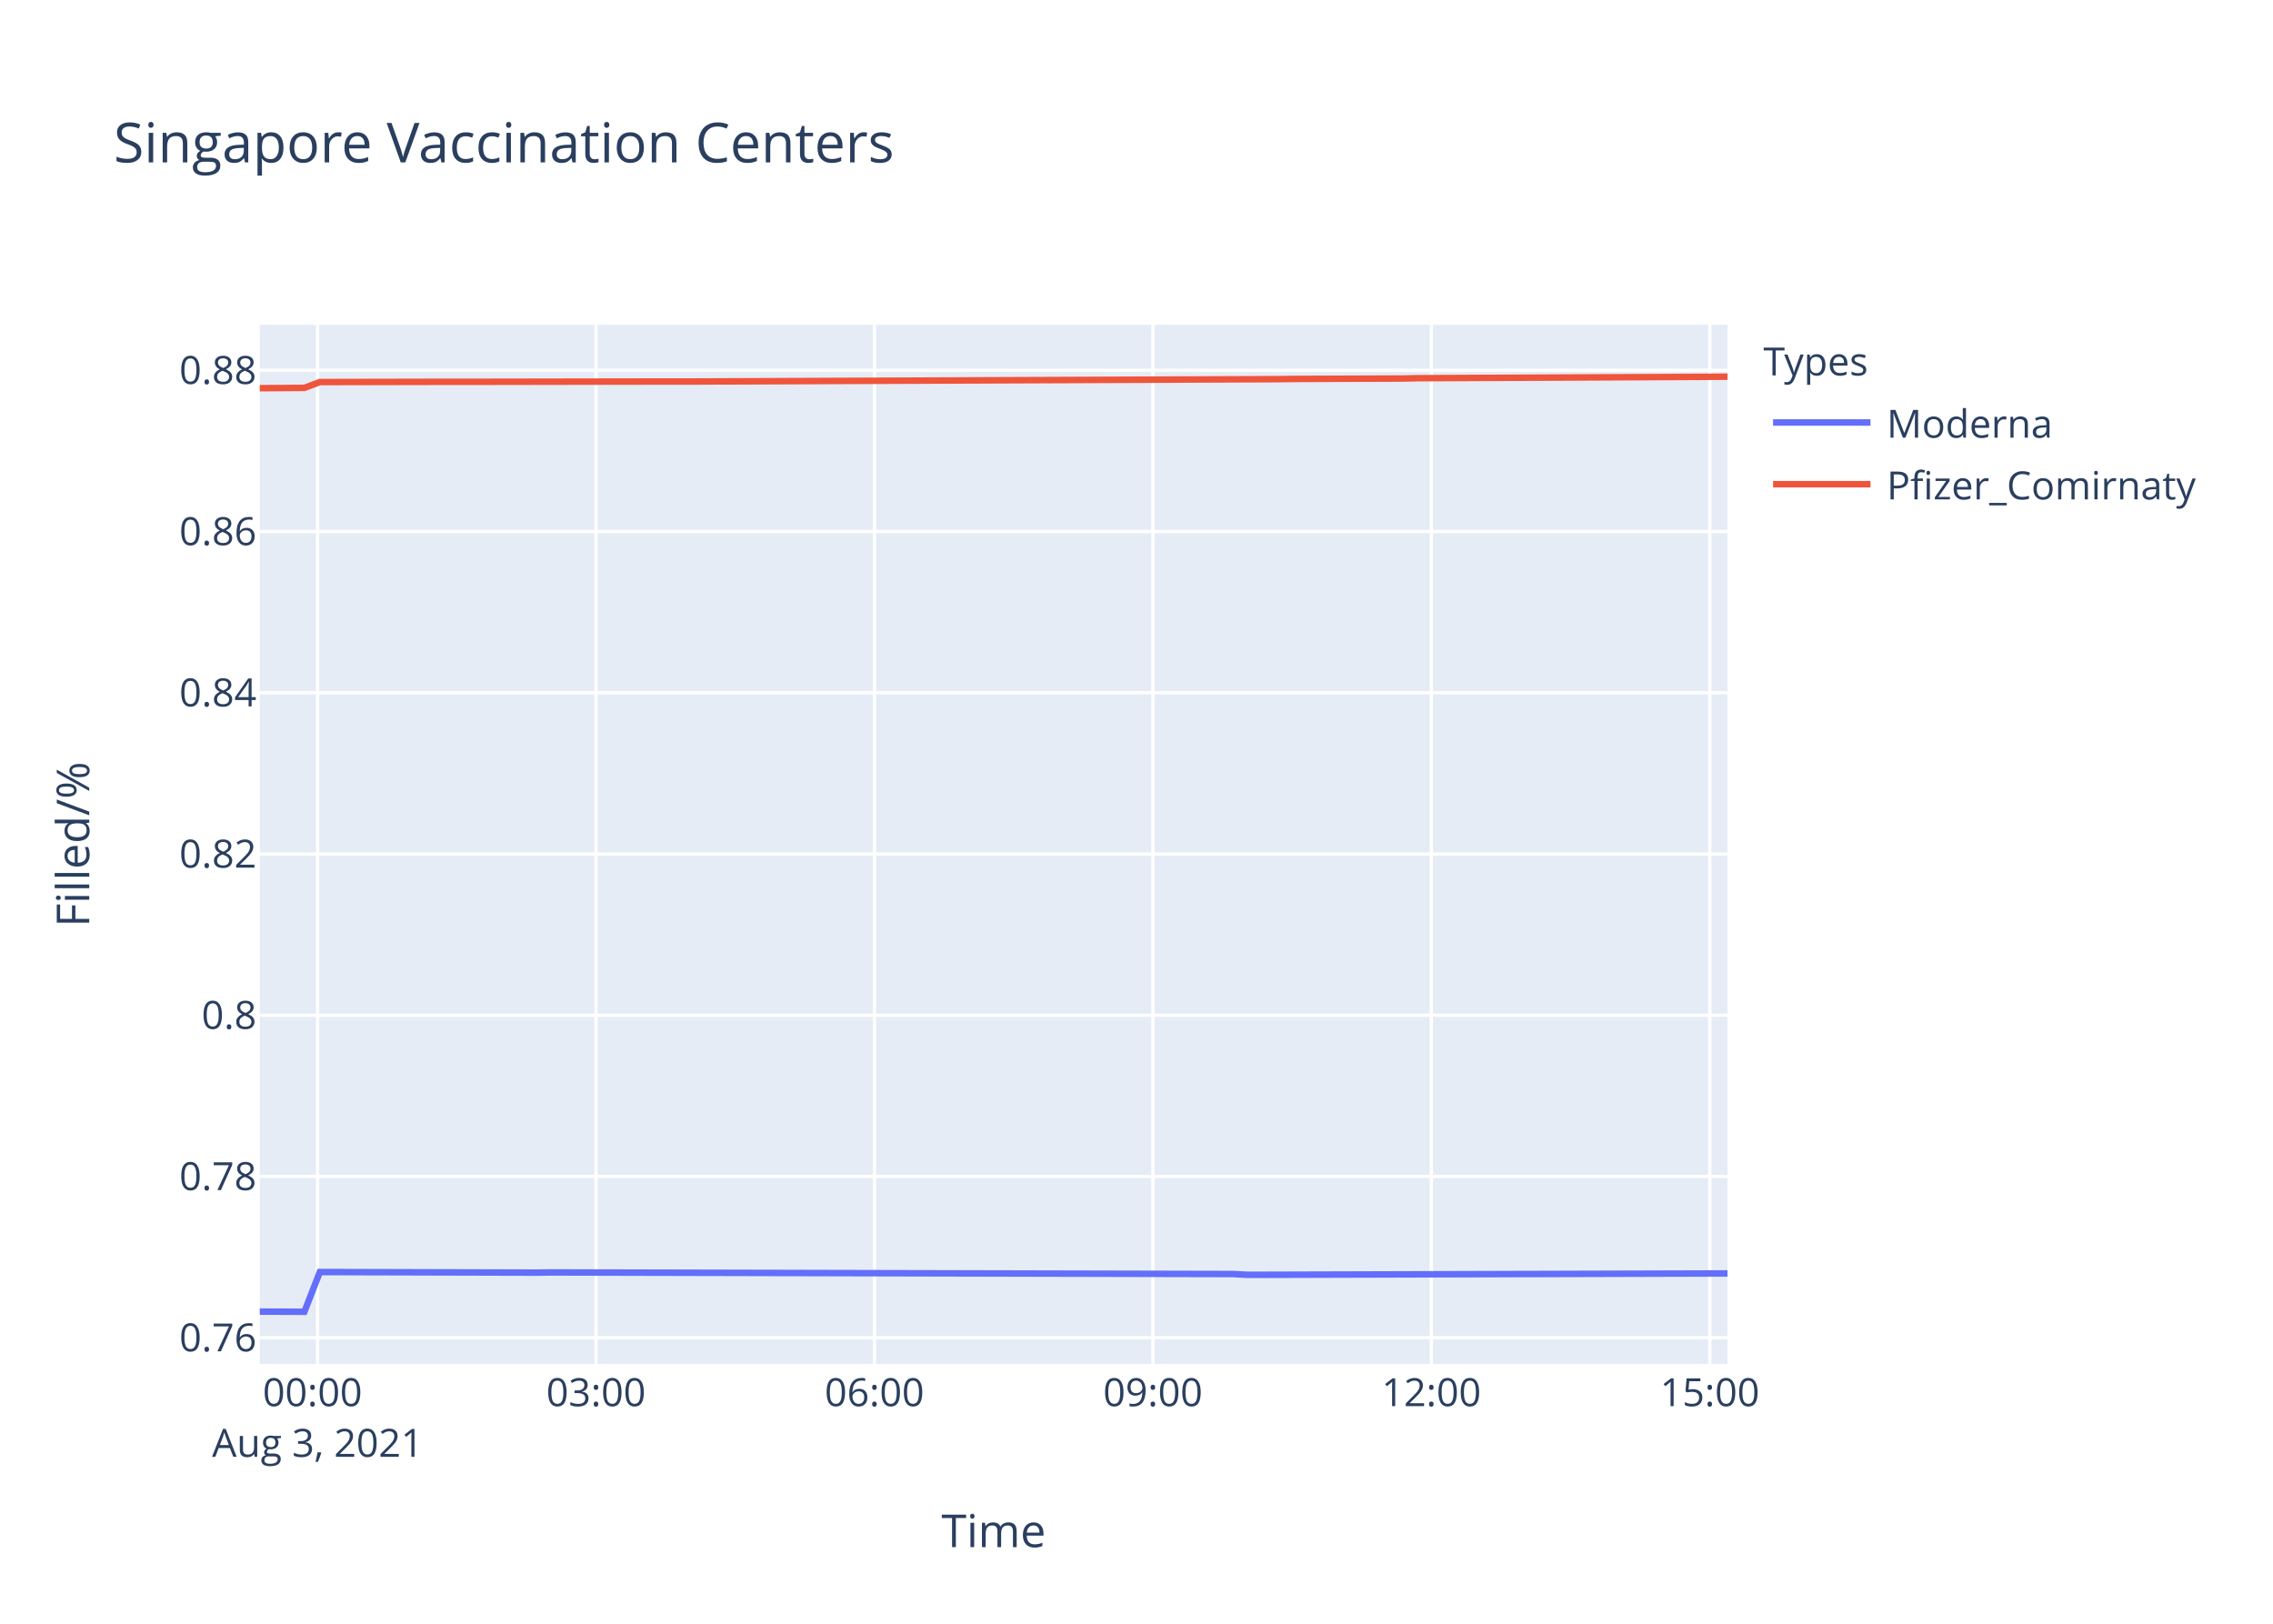
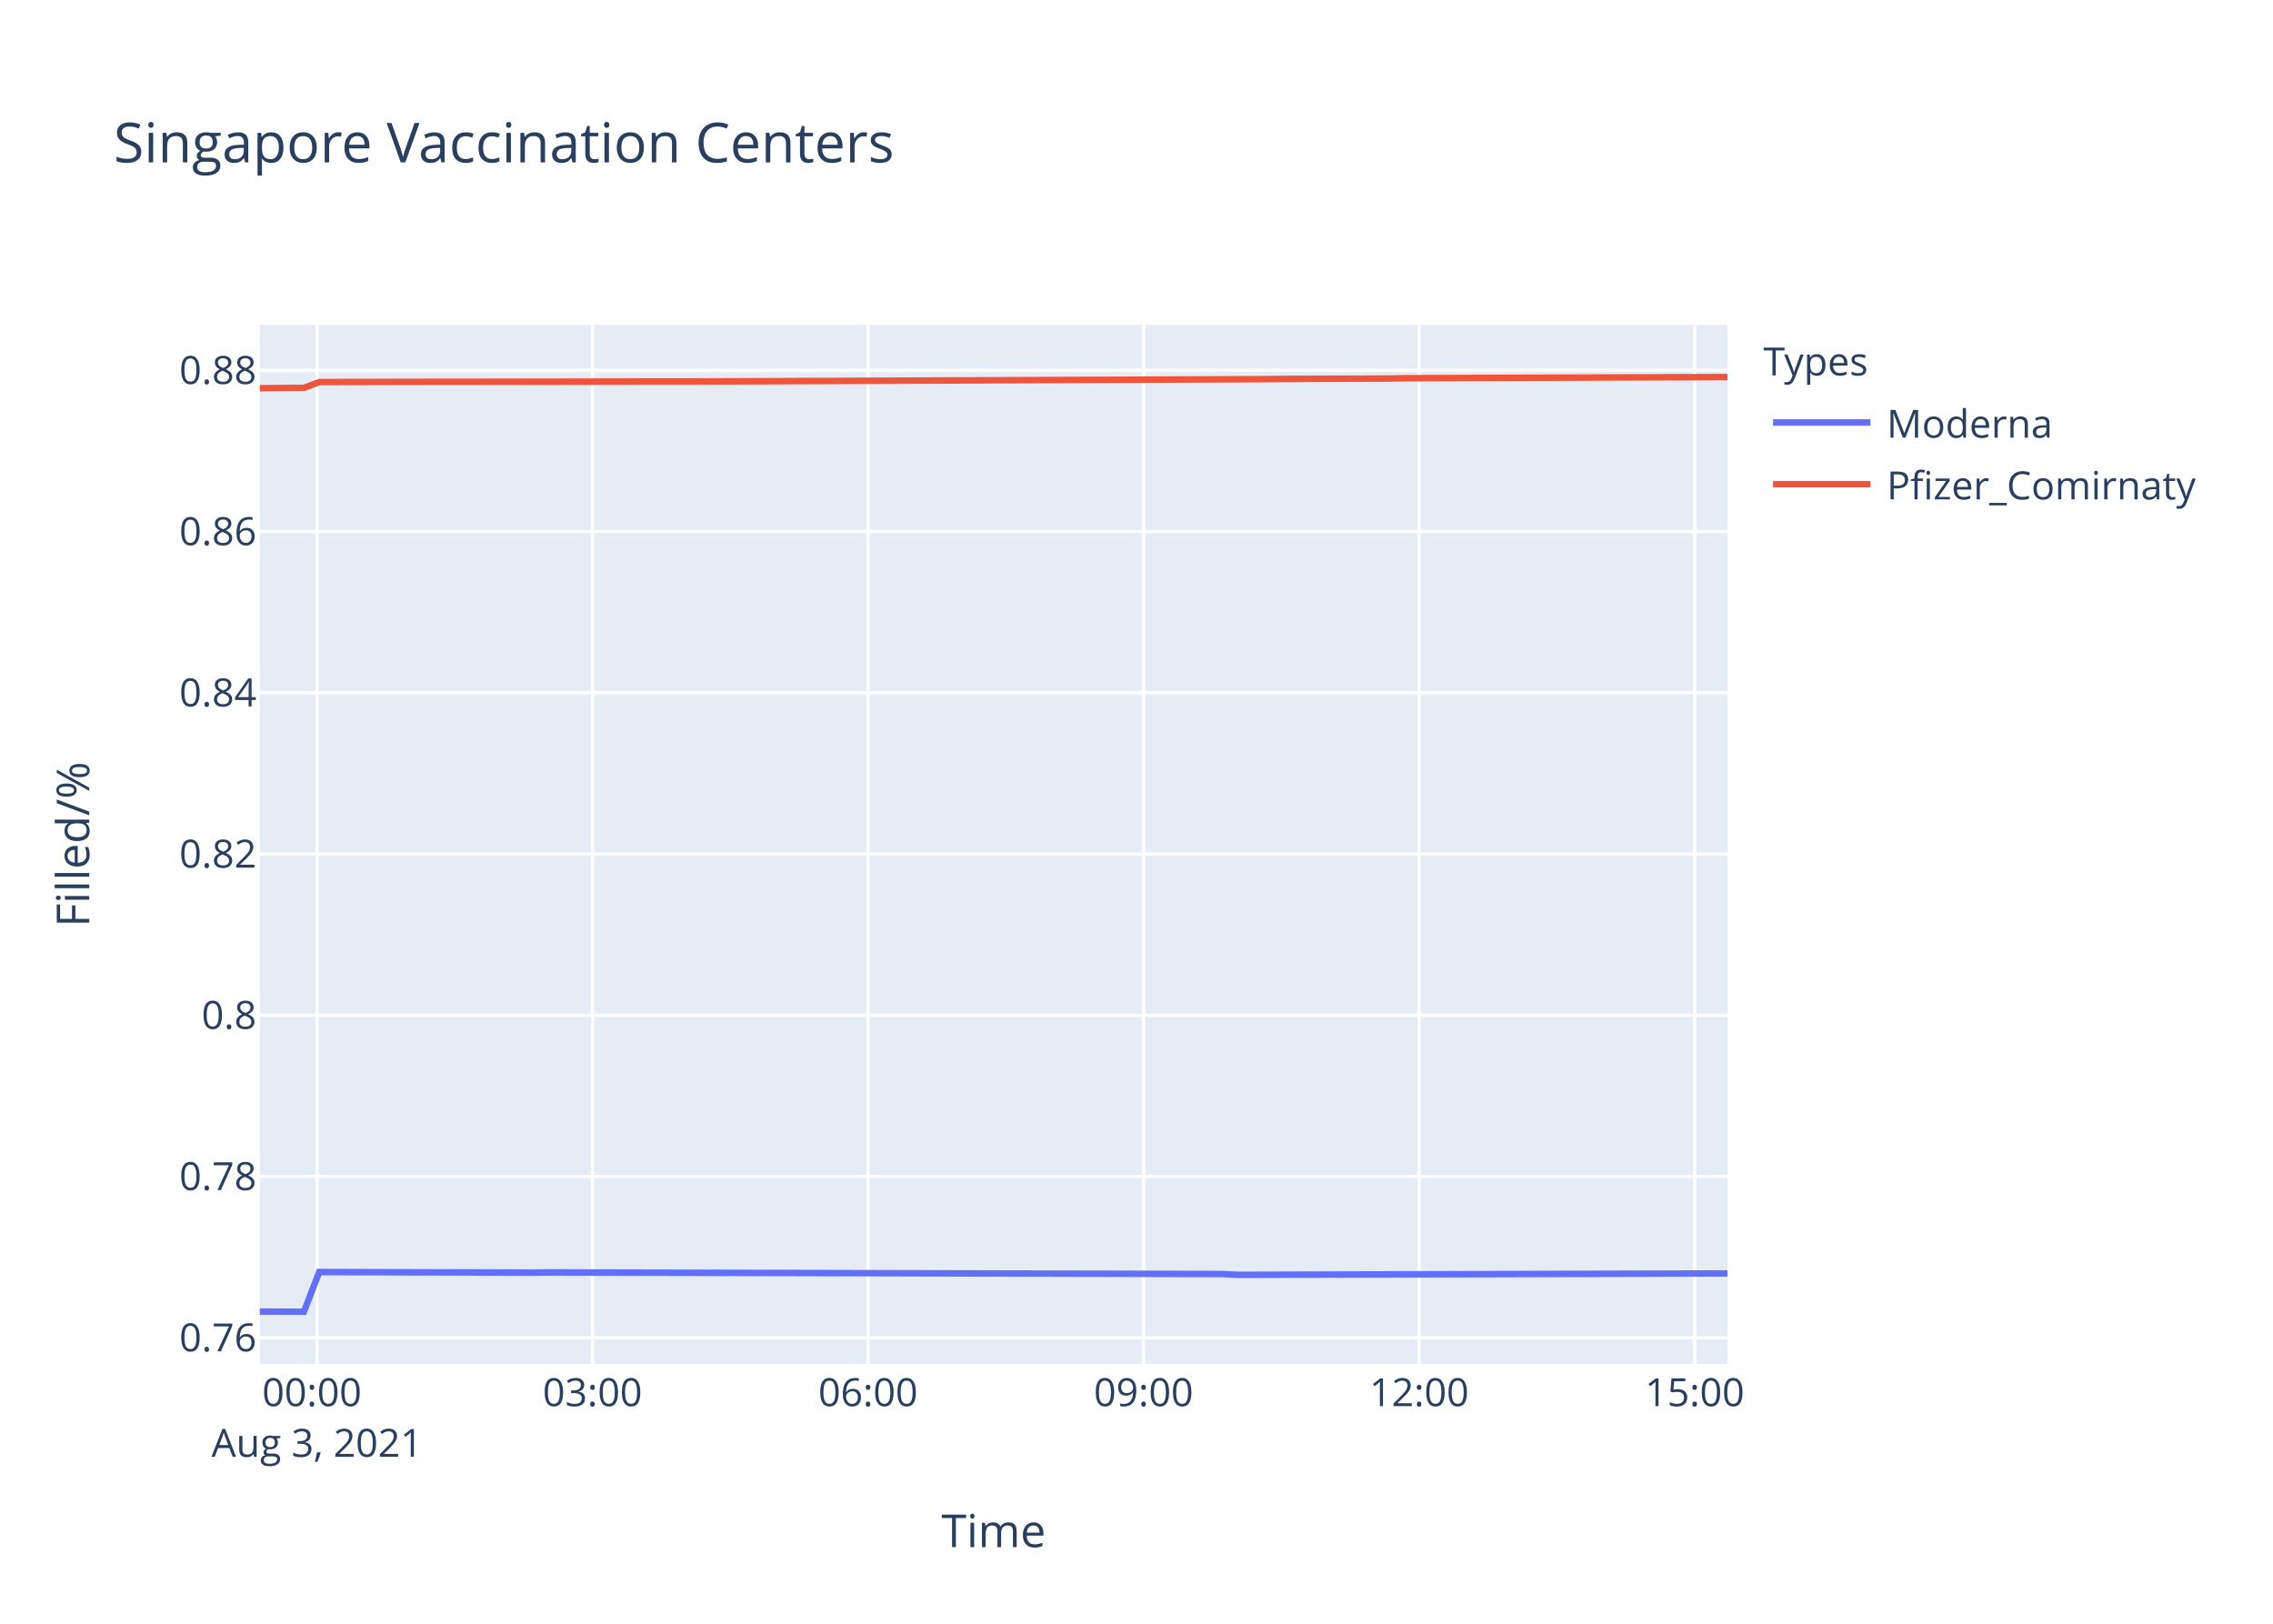
<svg xmlns="http://www.w3.org/2000/svg" class="main-svg" width="700" height="500" style="" viewBox="0 0 700 500">
  <rect x="0" y="0" width="700" height="500" style="fill: rgb(255, 255, 255); fill-opacity: 1;" />
-   <defs id="defs-c777bf">
+   <defs id="defs-da9380">
    <g class="clips">
-       <clipPath id="clipc777bfxyplot" class="plotclip">
+       <clipPath id="clipda9380xyplot" class="plotclip">
        <rect width="452" height="320" />
      </clipPath>
-       <clipPath class="axesclip" id="clipc777bfx">
+       <clipPath class="axesclip" id="clipda9380x">
        <rect x="80" y="0" width="452" height="500" />
      </clipPath>
-       <clipPath class="axesclip" id="clipc777bfy">
+       <clipPath class="axesclip" id="clipda9380y">
        <rect x="0" y="100" width="700" height="320" />
      </clipPath>
-       <clipPath class="axesclip" id="clipc777bfxy">
+       <clipPath class="axesclip" id="clipda9380xy">
        <rect x="80" y="100" width="452" height="320" />
      </clipPath>
    </g>
    <g class="gradients" />
  </defs>
  <g class="bglayer">
    <rect class="bg" x="80" y="100" width="452" height="320" style="fill: rgb(229, 236, 246); fill-opacity: 1; stroke-width: 0;" />
  </g>
  <g class="layer-below">
    <g class="imagelayer" />
    <g class="shapelayer" />
  </g>
  <g class="cartesianlayer">
    <g class="subplot xy">
      <g class="layer-subplot">
        <g class="shapelayer" />
        <g class="imagelayer" />
      </g>
      <g class="gridlayer">
        <g class="x">
-           <path class="xgrid crisp" transform="translate(97.8,0)" d="M0,100v320" style="stroke: rgb(255, 255, 255); stroke-opacity: 1; stroke-width: 1px;" />
-           <path class="xgrid crisp" transform="translate(183.55,0)" d="M0,100v320" style="stroke: rgb(255, 255, 255); stroke-opacity: 1; stroke-width: 1px;" />
-           <path class="xgrid crisp" transform="translate(269.3,0)" d="M0,100v320" style="stroke: rgb(255, 255, 255); stroke-opacity: 1; stroke-width: 1px;" />
-           <path class="xgrid crisp" transform="translate(355.05,0)" d="M0,100v320" style="stroke: rgb(255, 255, 255); stroke-opacity: 1; stroke-width: 1px;" />
-           <path class="xgrid crisp" transform="translate(440.8,0)" d="M0,100v320" style="stroke: rgb(255, 255, 255); stroke-opacity: 1; stroke-width: 1px;" />
-           <path class="xgrid crisp" transform="translate(526.55,0)" d="M0,100v320" style="stroke: rgb(255, 255, 255); stroke-opacity: 1; stroke-width: 1px;" />
+           <path class="xgrid crisp" transform="translate(97.62,0)" d="M0,100v320" style="stroke: rgb(255, 255, 255); stroke-opacity: 1; stroke-width: 1px;" />
+           <path class="xgrid crisp" transform="translate(182.47,0)" d="M0,100v320" style="stroke: rgb(255, 255, 255); stroke-opacity: 1; stroke-width: 1px;" />
+           <path class="xgrid crisp" transform="translate(267.33,0)" d="M0,100v320" style="stroke: rgb(255, 255, 255); stroke-opacity: 1; stroke-width: 1px;" />
+           <path class="xgrid crisp" transform="translate(352.18,0)" d="M0,100v320" style="stroke: rgb(255, 255, 255); stroke-opacity: 1; stroke-width: 1px;" />
+           <path class="xgrid crisp" transform="translate(437.04,0)" d="M0,100v320" style="stroke: rgb(255, 255, 255); stroke-opacity: 1; stroke-width: 1px;" />
+           <path class="xgrid crisp" transform="translate(521.9,0)" d="M0,100v320" style="stroke: rgb(255, 255, 255); stroke-opacity: 1; stroke-width: 1px;" />
        </g>
        <g class="y">
          <path class="ygrid crisp" transform="translate(0,411.92)" d="M80,0h452" style="stroke: rgb(255, 255, 255); stroke-opacity: 1; stroke-width: 1px;" />
          <path class="ygrid crisp" transform="translate(0,362.27)" d="M80,0h452" style="stroke: rgb(255, 255, 255); stroke-opacity: 1; stroke-width: 1px;" />
          <path class="ygrid crisp" transform="translate(0,312.62)" d="M80,0h452" style="stroke: rgb(255, 255, 255); stroke-opacity: 1; stroke-width: 1px;" />
          <path class="ygrid crisp" transform="translate(0,262.97)" d="M80,0h452" style="stroke: rgb(255, 255, 255); stroke-opacity: 1; stroke-width: 1px;" />
          <path class="ygrid crisp" transform="translate(0,213.32)" d="M80,0h452" style="stroke: rgb(255, 255, 255); stroke-opacity: 1; stroke-width: 1px;" />
          <path class="ygrid crisp" transform="translate(0,163.67)" d="M80,0h452" style="stroke: rgb(255, 255, 255); stroke-opacity: 1; stroke-width: 1px;" />
          <path class="ygrid crisp" transform="translate(0,114.03)" d="M80,0h452" style="stroke: rgb(255, 255, 255); stroke-opacity: 1; stroke-width: 1px;" />
        </g>
      </g>
      <g class="zerolinelayer" />
      <path class="xlines-below" />
      <path class="ylines-below" />
      <g class="overlines-below" />
      <g class="xaxislayer-below" />
      <g class="yaxislayer-below" />
      <g class="overaxes-below" />
-       <g class="plot" transform="translate(80,100)" clip-path="url('#clipc777bfxyplot')">
+       <g class="plot" transform="translate(80,100)" clip-path="url('#clipda9380xyplot')">
        <g class="scatterlayer mlayer">
-           <g class="trace scatter trace55a488" style="stroke-miterlimit: 2; opacity: 1;">
+           <g class="trace scatter trace29e97c" style="stroke-miterlimit: 2; opacity: 1;">
            <g class="fills" />
            <g class="errorbars" />
            <g class="lines">
-               <path class="js-line" d="M0,303.88L13.73,303.94L18.5,291.7L85.18,291.88L89.94,291.82L299.57,292.31L304.32,292.56L452,292.13" style="vector-effect: non-scaling-stroke; fill: none; stroke: rgb(99, 110, 250); stroke-opacity: 1; stroke-width: 2px; opacity: 1;" />
+               <path class="js-line" d="M0,303.88L13.58,303.94L18.31,291.7L84.29,291.88L89.01,291.82L296.45,292.31L301.15,292.56L452,292.13" style="vector-effect: non-scaling-stroke; fill: none; stroke: rgb(99, 110, 250); stroke-opacity: 1; stroke-width: 2px; opacity: 1;" />
            </g>
            <g class="points" />
            <g class="text" />
          </g>
-           <g class="trace scatter trace043fd5" style="stroke-miterlimit: 2; opacity: 1;">
+           <g class="trace scatter tracec42675" style="stroke-miterlimit: 2; opacity: 1;">
            <g class="fills" />
            <g class="errorbars" />
            <g class="lines">
-               <path class="js-line" d="M0,19.54L13.73,19.44L18.5,17.65L56.6,17.57L61.38,17.58L128.05,17.47L132.84,17.48L313.85,16.75L318.61,16.69L351.94,16.56L356.72,16.46L452,16" style="vector-effect: non-scaling-stroke; fill: none; stroke: rgb(239, 85, 59); stroke-opacity: 1; stroke-width: 2px; opacity: 1;" />
+               <path class="js-line" d="M0,19.54L13.58,19.44L18.31,17.65L56.01,17.57L60.74,17.58L126.72,17.47L131.45,17.48L310.59,16.75L315.3,16.69L348.27,16.56L353.01,16.46L452,16.11" style="vector-effect: non-scaling-stroke; fill: none; stroke: rgb(239, 85, 59); stroke-opacity: 1; stroke-width: 2px; opacity: 1;" />
            </g>
            <g class="points" />
            <g class="text" />
          </g>
        </g>
      </g>
      <g class="overplot" />
      <path class="xlines-above crisp" d="M0,0" style="fill: none;" />
      <path class="ylines-above crisp" d="M0,0" style="fill: none;" />
      <g class="overlines-above" />
      <g class="xaxislayer-above">
        <g class="xtick">
-           <text text-anchor="middle" x="0" y="433" transform="translate(97.8,0)" style="font-family: 'Open Sans', verdana, arial, sans-serif; font-size: 12px; fill: rgb(42, 63, 95); fill-opacity: 1; white-space: pre;">
+           <text text-anchor="middle" x="0" y="433" transform="translate(97.62,0)" style="font-family: 'Open Sans', verdana, arial, sans-serif; font-size: 12px; fill: rgb(42, 63, 95); fill-opacity: 1; white-space: pre;">
            <tspan class="line" dy="0em" x="0" y="433">00:00</tspan>
            <tspan class="line" dy="1.3em" x="0" y="433">Aug 3, 2021</tspan>
          </text>
        </g>
        <g class="xtick">
-           <text text-anchor="middle" x="0" y="433" transform="translate(183.55,0)" style="font-family: 'Open Sans', verdana, arial, sans-serif; font-size: 12px; fill: rgb(42, 63, 95); fill-opacity: 1; white-space: pre;">03:00</text>
-         </g>
-         <g class="xtick">
-           <text text-anchor="middle" x="0" y="433" transform="translate(269.3,0)" style="font-family: 'Open Sans', verdana, arial, sans-serif; font-size: 12px; fill: rgb(42, 63, 95); fill-opacity: 1; white-space: pre;">06:00</text>
-         </g>
-         <g class="xtick">
-           <text text-anchor="middle" x="0" y="433" transform="translate(355.05,0)" style="font-family: 'Open Sans', verdana, arial, sans-serif; font-size: 12px; fill: rgb(42, 63, 95); fill-opacity: 1; white-space: pre;">09:00</text>
-         </g>
-         <g class="xtick">
-           <text text-anchor="middle" x="0" y="433" transform="translate(440.8,0)" style="font-family: 'Open Sans', verdana, arial, sans-serif; font-size: 12px; fill: rgb(42, 63, 95); fill-opacity: 1; white-space: pre;">12:00</text>
-         </g>
-         <g class="xtick">
-           <text text-anchor="middle" x="0" y="433" transform="translate(526.55,0)" style="font-family: 'Open Sans', verdana, arial, sans-serif; font-size: 12px; fill: rgb(42, 63, 95); fill-opacity: 1; white-space: pre;">15:00</text>
+           <text text-anchor="middle" x="0" y="433" transform="translate(182.47,0)" style="font-family: 'Open Sans', verdana, arial, sans-serif; font-size: 12px; fill: rgb(42, 63, 95); fill-opacity: 1; white-space: pre;">03:00</text>
+         </g>
+         <g class="xtick">
+           <text text-anchor="middle" x="0" y="433" transform="translate(267.33,0)" style="font-family: 'Open Sans', verdana, arial, sans-serif; font-size: 12px; fill: rgb(42, 63, 95); fill-opacity: 1; white-space: pre;">06:00</text>
+         </g>
+         <g class="xtick">
+           <text text-anchor="middle" x="0" y="433" transform="translate(352.18,0)" style="font-family: 'Open Sans', verdana, arial, sans-serif; font-size: 12px; fill: rgb(42, 63, 95); fill-opacity: 1; white-space: pre;">09:00</text>
+         </g>
+         <g class="xtick">
+           <text text-anchor="middle" x="0" y="433" transform="translate(437.04,0)" style="font-family: 'Open Sans', verdana, arial, sans-serif; font-size: 12px; fill: rgb(42, 63, 95); fill-opacity: 1; white-space: pre;">12:00</text>
+         </g>
+         <g class="xtick">
+           <text text-anchor="middle" x="0" y="433" transform="translate(521.9,0)" style="font-family: 'Open Sans', verdana, arial, sans-serif; font-size: 12px; fill: rgb(42, 63, 95); fill-opacity: 1; white-space: pre;">15:00</text>
        </g>
      </g>
      <g class="yaxislayer-above">
        <g class="ytick">
          <text text-anchor="end" x="79" y="4.2" transform="translate(0,411.92)" style="font-family: 'Open Sans', verdana, arial, sans-serif; font-size: 12px; fill: rgb(42, 63, 95); fill-opacity: 1; white-space: pre;">0.76</text>
        </g>
        <g class="ytick">
          <text text-anchor="end" x="79" y="4.2" transform="translate(0,362.27)" style="font-family: 'Open Sans', verdana, arial, sans-serif; font-size: 12px; fill: rgb(42, 63, 95); fill-opacity: 1; white-space: pre;">0.78</text>
        </g>
        <g class="ytick">
          <text text-anchor="end" x="79" y="4.2" transform="translate(0,312.62)" style="font-family: 'Open Sans', verdana, arial, sans-serif; font-size: 12px; fill: rgb(42, 63, 95); fill-opacity: 1; white-space: pre;">0.8</text>
        </g>
        <g class="ytick">
          <text text-anchor="end" x="79" y="4.2" transform="translate(0,262.97)" style="font-family: 'Open Sans', verdana, arial, sans-serif; font-size: 12px; fill: rgb(42, 63, 95); fill-opacity: 1; white-space: pre;">0.82</text>
        </g>
        <g class="ytick">
          <text text-anchor="end" x="79" y="4.2" transform="translate(0,213.32)" style="font-family: 'Open Sans', verdana, arial, sans-serif; font-size: 12px; fill: rgb(42, 63, 95); fill-opacity: 1; white-space: pre;">0.84</text>
        </g>
        <g class="ytick">
          <text text-anchor="end" x="79" y="4.2" transform="translate(0,163.67)" style="font-family: 'Open Sans', verdana, arial, sans-serif; font-size: 12px; fill: rgb(42, 63, 95); fill-opacity: 1; white-space: pre;">0.86</text>
        </g>
        <g class="ytick">
          <text text-anchor="end" x="79" y="4.2" transform="translate(0,114.03)" style="font-family: 'Open Sans', verdana, arial, sans-serif; font-size: 12px; fill: rgb(42, 63, 95); fill-opacity: 1; white-space: pre;">0.88</text>
        </g>
      </g>
      <g class="overaxes-above" />
    </g>
  </g>
  <g class="polarlayer" />
  <g class="ternarylayer" />
  <g class="geolayer" />
  <g class="funnelarealayer" />
  <g class="pielayer" />
  <g class="treemaplayer" />
  <g class="sunburstlayer" />
  <g class="glimages" />
-   <defs id="topdefs-c777bf">
+   <defs id="topdefs-da9380">
    <g class="clips" />
-     <clipPath id="legendc777bf">
+     <clipPath id="legendda9380">
      <rect width="147" height="64" x="0" y="0" />
    </clipPath>
  </defs>
  <g class="layer-above">
    <g class="imagelayer" />
    <g class="shapelayer" />
  </g>
  <g class="infolayer">
    <g class="legend" pointer-events="all" transform="translate(541.04,100)">
      <rect class="bg" shape-rendering="crispEdges" width="147" height="64" x="0" y="0" style="stroke: rgb(68, 68, 68); stroke-opacity: 1; fill: rgb(255, 255, 255); fill-opacity: 1; stroke-width: 0px;" />
-       <g class="scrollbox" transform="" clip-path="url('#legendc777bf')">
+       <g class="scrollbox" transform="" clip-path="url('#legendda9380')">
        <text class="legendtitletext" text-anchor="start" x="2" y="15.6" style="font-family: 'Open Sans', verdana, arial, sans-serif; font-size: 12px; fill: rgb(42, 63, 95); fill-opacity: 1; white-space: pre;">Types</text>
        <g class="groups" transform="">
          <g class="traces" transform="translate(0,30.1)" style="opacity: 1;">
            <text class="legendtext" text-anchor="start" x="40" y="4.68" style="font-family: 'Open Sans', verdana, arial, sans-serif; font-size: 12px; fill: rgb(42, 63, 95); fill-opacity: 1; white-space: pre;">Moderna</text>
            <g class="layers" style="opacity: 1;">
              <g class="legendfill" />
              <g class="legendlines">
                <path class="js-line" d="M5,0h30" style="fill: none; stroke: rgb(99, 110, 250); stroke-opacity: 1; stroke-width: 2px;" />
              </g>
              <g class="legendsymbols">
                <g class="legendpoints" />
              </g>
            </g>
            <rect class="legendtoggle" x="0" y="-9.5" width="141.656" height="19" style="fill: rgb(0, 0, 0); fill-opacity: 0;" />
          </g>
        </g>
        <g class="groups" transform="">
          <g class="traces" transform="translate(0,49.1)" style="opacity: 1;">
            <text class="legendtext" text-anchor="start" x="40" y="4.68" style="font-family: 'Open Sans', verdana, arial, sans-serif; font-size: 12px; fill: rgb(42, 63, 95); fill-opacity: 1; white-space: pre;">Pfizer_Comirnaty</text>
            <g class="layers" style="opacity: 1;">
              <g class="legendfill" />
              <g class="legendlines">
                <path class="js-line" d="M5,0h30" style="fill: none; stroke: rgb(239, 85, 59); stroke-opacity: 1; stroke-width: 2px;" />
              </g>
              <g class="legendsymbols">
                <g class="legendpoints" />
              </g>
            </g>
            <rect class="legendtoggle" x="0" y="-9.5" width="141.656" height="19" style="fill: rgb(0, 0, 0); fill-opacity: 0;" />
          </g>
        </g>
      </g>
      <rect class="scrollbar" rx="20" ry="3" width="0" height="0" x="0" y="0" style="fill: rgb(128, 139, 164); fill-opacity: 1;" />
    </g>
    <g class="g-gtitle">
      <text class="gtitle" x="35" y="50" text-anchor="start" dy="0em" style="font-family: 'Open Sans', verdana, arial, sans-serif; font-size: 17px; fill: rgb(42, 63, 95); opacity: 1; font-weight: normal; white-space: pre;">Singapore Vaccination Centers</text>
    </g>
    <g class="g-xtitle">
      <text class="xtitle" x="306" y="476.409" text-anchor="middle" style="font-family: 'Open Sans', verdana, arial, sans-serif; font-size: 14px; fill: rgb(42, 63, 95); opacity: 1; font-weight: normal; white-space: pre;">Time</text>
    </g>
    <g class="g-ytitle">
      <text class="ytitle" transform="rotate(-90,27.48125,260)" x="27.481" y="260" text-anchor="middle" style="font-family: 'Open Sans', verdana, arial, sans-serif; font-size: 14px; fill: rgb(42, 63, 95); opacity: 1; font-weight: normal; white-space: pre;">Filled/%</text>
    </g>
  </g>
</svg>
